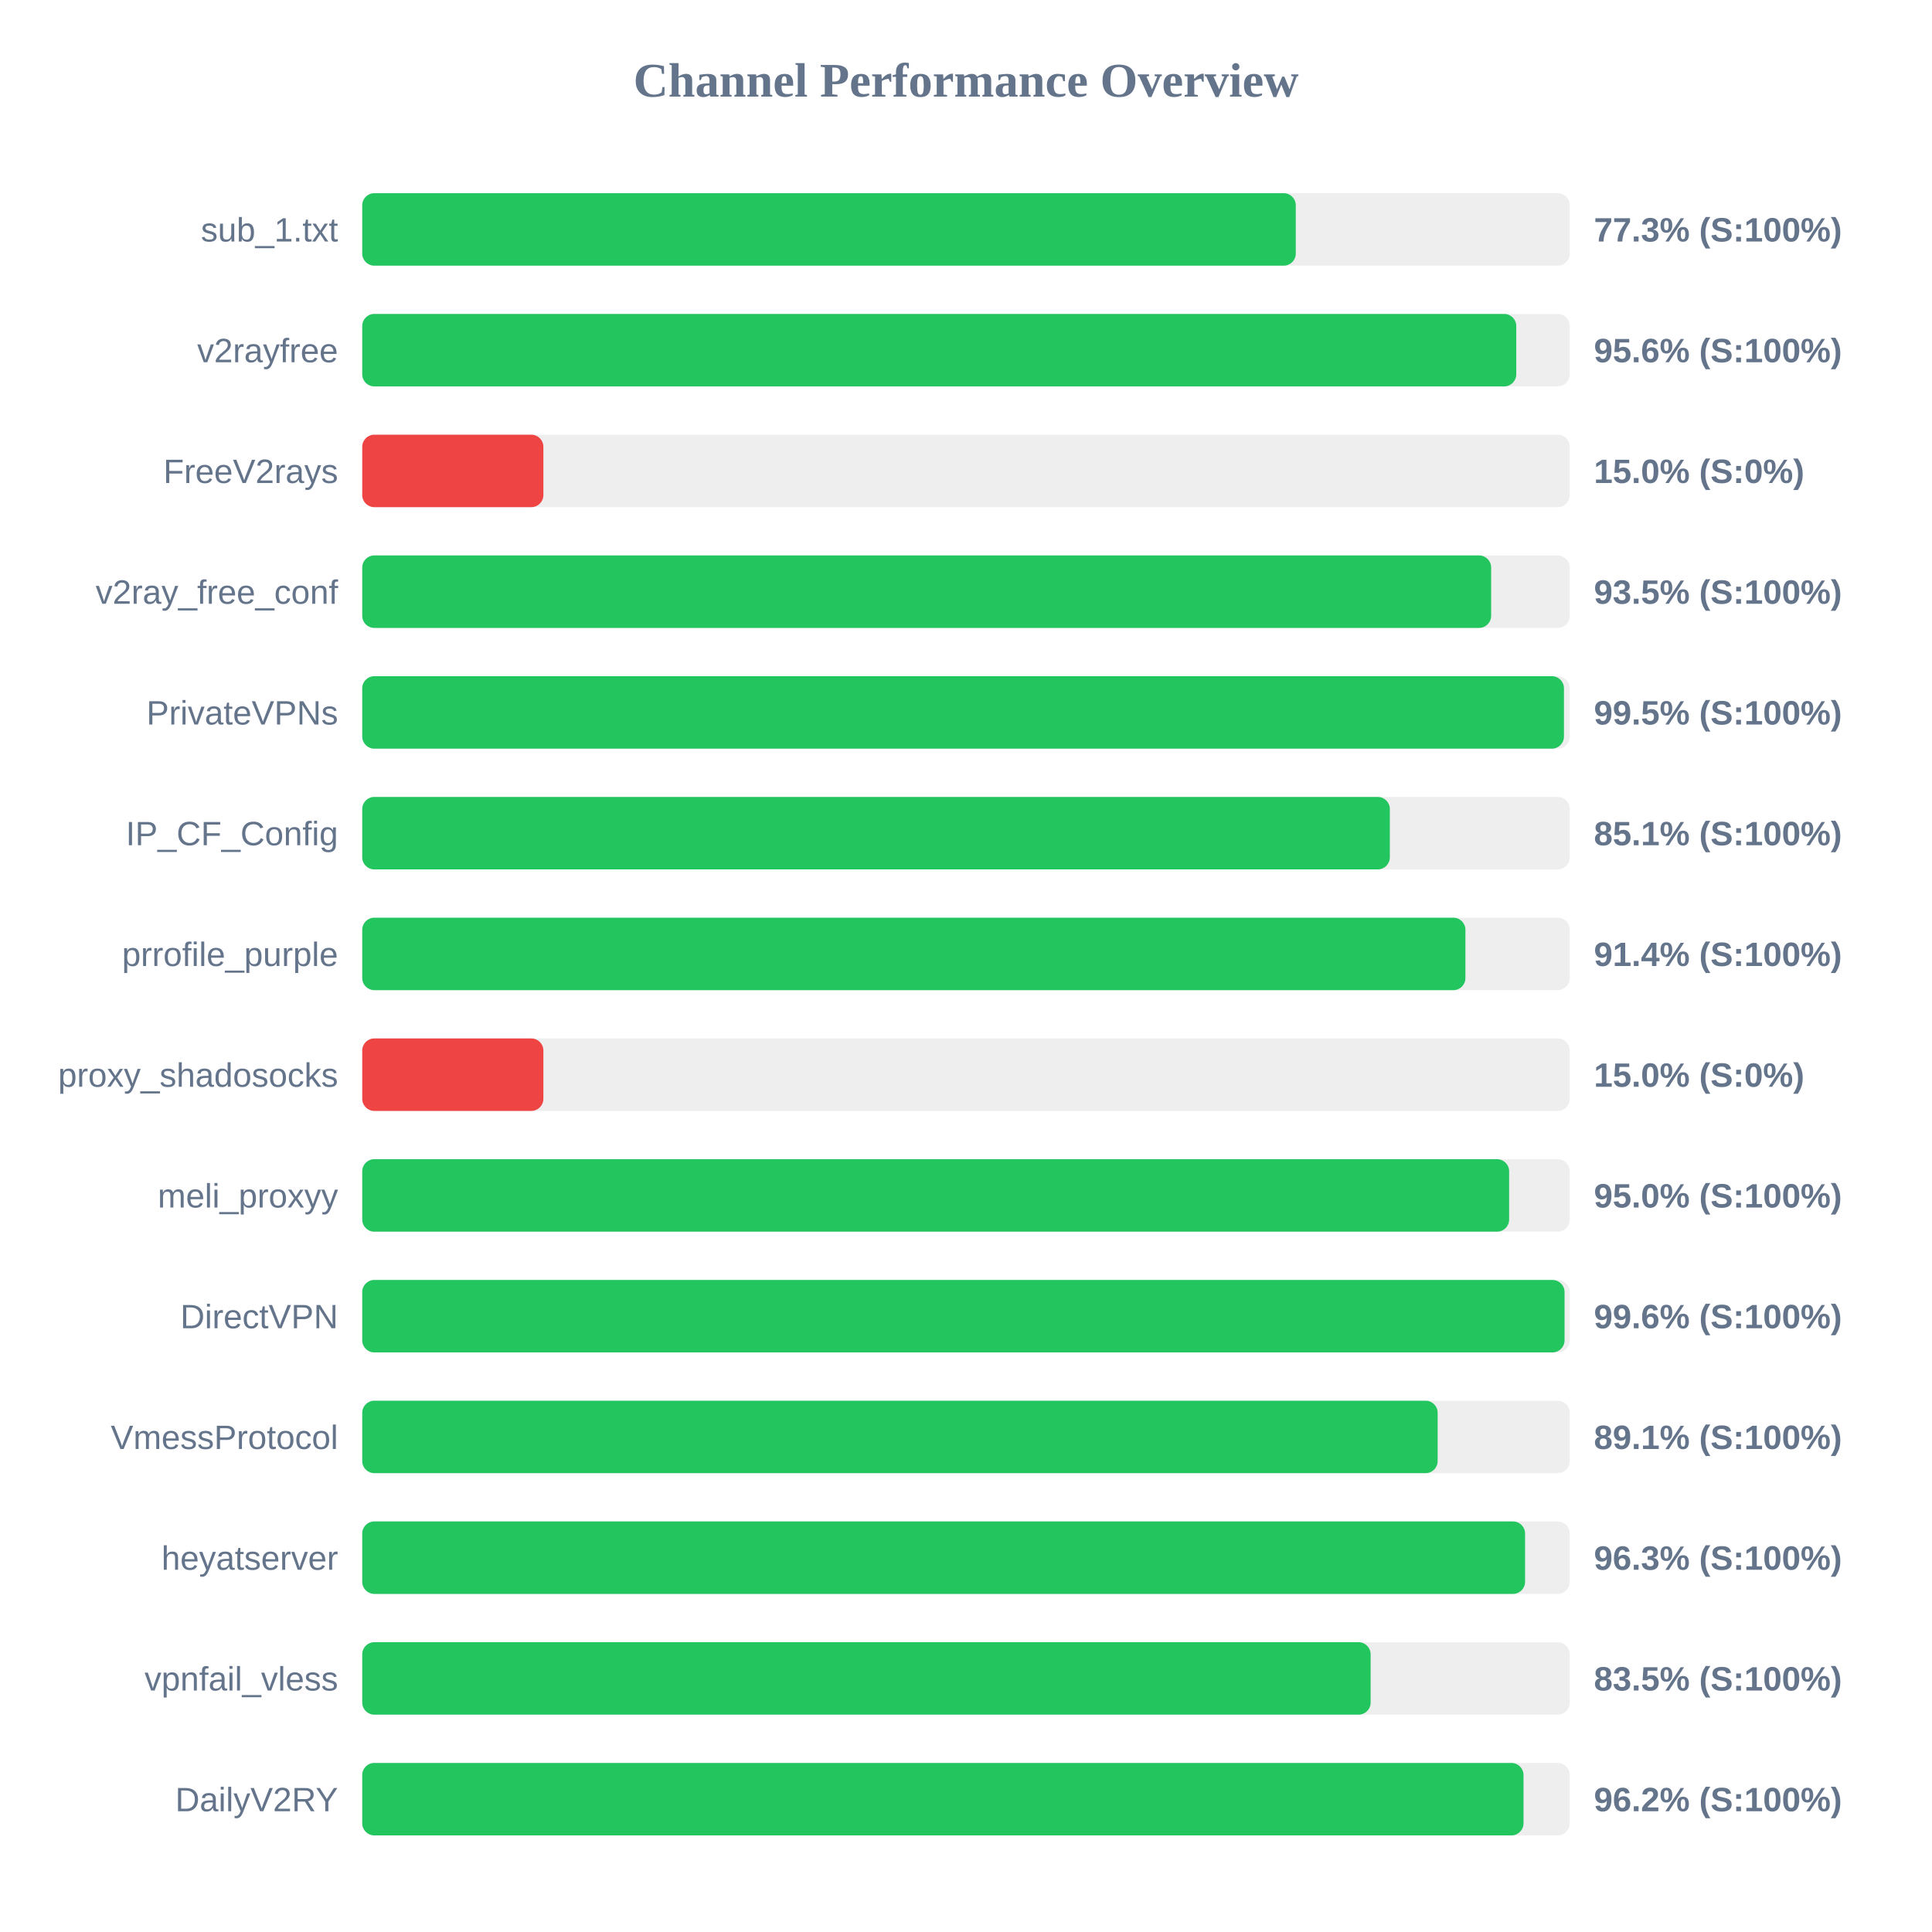
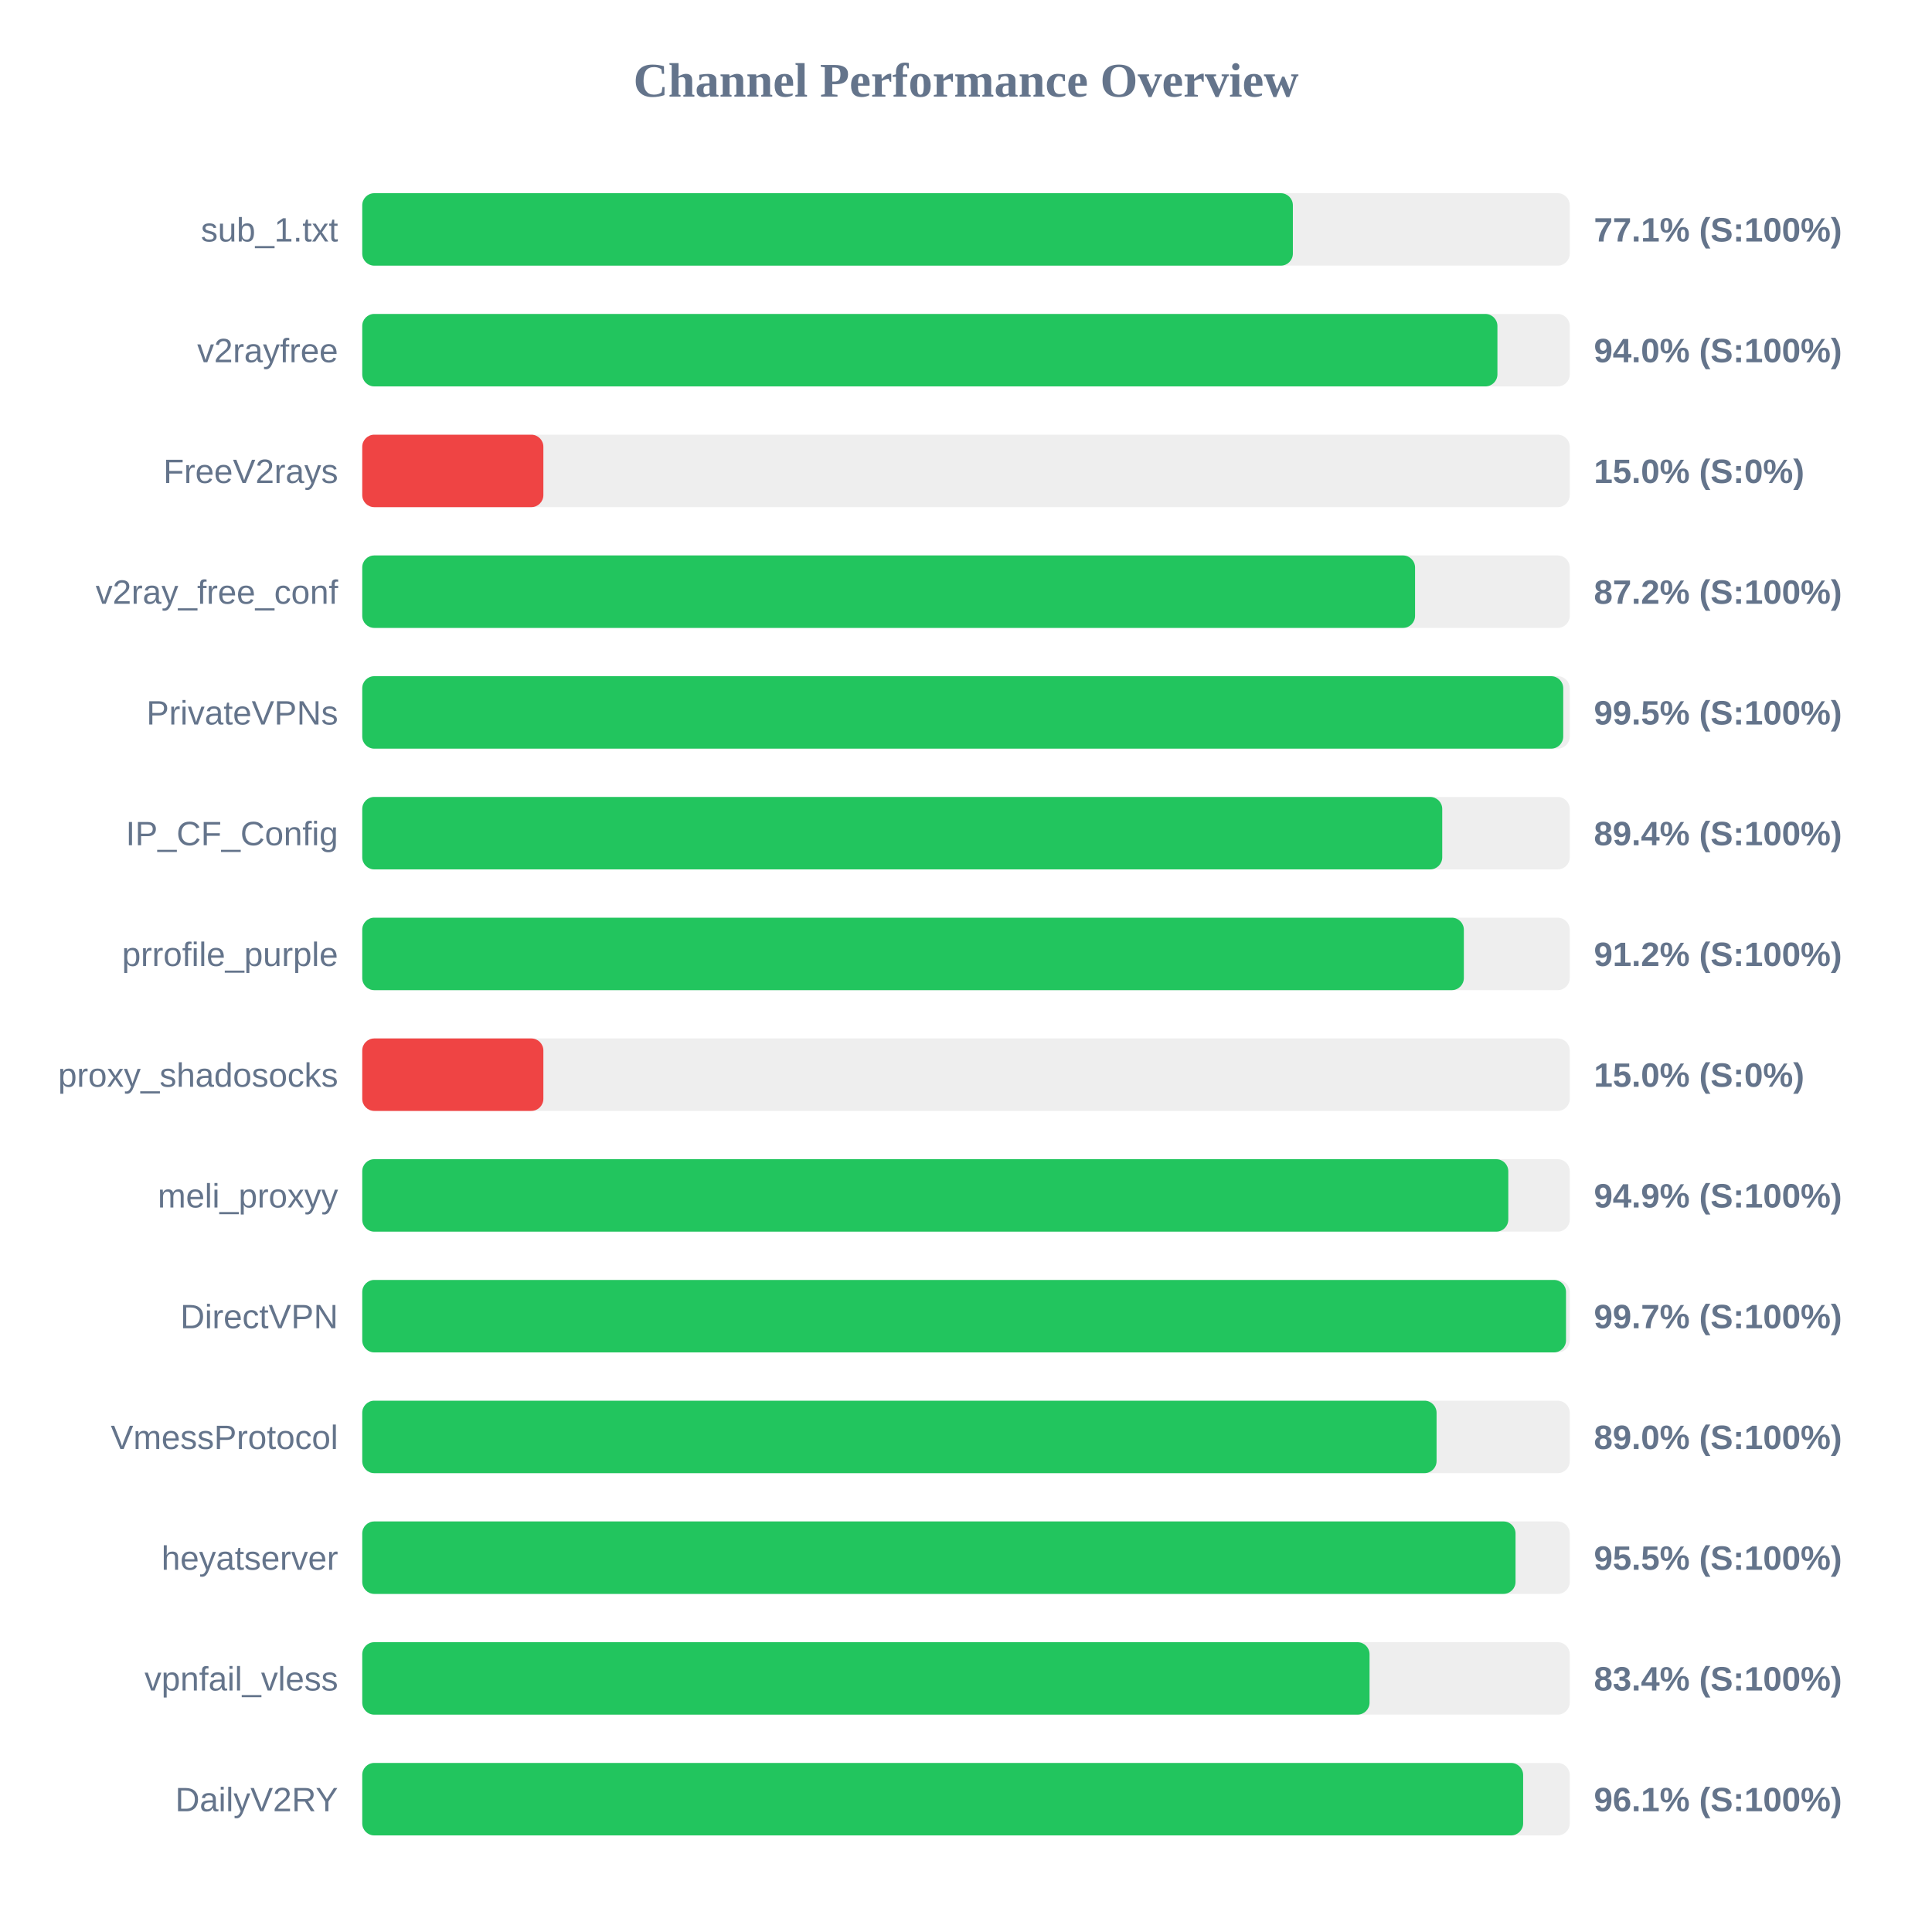
<svg xmlns="http://www.w3.org/2000/svg" width="800" height="800" version="1.1">
  <style>
        .row { font: 14px Arial; fill: #64748b; }
        .score { font: bold 14px Arial; fill: #64748b; }
    </style>
  <text x="400" y="40" text-anchor="middle" font-size="20px" font-weight="bold" fill="#64748b">Channel Performance Overview</text>
  <rect x="150" y="80" width="500" height="30" fill="#eee" rx="5" />
-   <rect x="150" y="80" width="386.55" height="30" fill="#22c55e" rx="5" />
+   <rect x="150" y="80" width="385.35" height="30" fill="#22c55e" rx="5" />
  <text x="140" y="100" text-anchor="end" class="row">sub_1.txt</text>
-   <text x="660" y="100" text-anchor="start" class="score">77.3% (S:100%)</text>
+   <text x="660" y="100" text-anchor="start" class="score">77.1% (S:100%)</text>
  <rect x="150" y="130" width="500" height="30" fill="#eee" rx="5" />
-   <rect x="150" y="130" width="477.85" height="30" fill="#22c55e" rx="5" />
+   <rect x="150" y="130" width="470.05" height="30" fill="#22c55e" rx="5" />
  <text x="140" y="150" text-anchor="end" class="row">v2rayfree</text>
-   <text x="660" y="150" text-anchor="start" class="score">95.6% (S:100%)</text>
+   <text x="660" y="150" text-anchor="start" class="score">94.0% (S:100%)</text>
  <rect x="150" y="180" width="500" height="30" fill="#eee" rx="5" />
  <rect x="150" y="180" width="75.0" height="30" fill="#ef4444" rx="5" />
  <text x="140" y="200" text-anchor="end" class="row">FreeV2rays</text>
  <text x="660" y="200" text-anchor="start" class="score">15.0% (S:0%)</text>
  <rect x="150" y="230" width="500" height="30" fill="#eee" rx="5" />
-   <rect x="150" y="230" width="467.45" height="30" fill="#22c55e" rx="5" />
+   <rect x="150" y="230" width="435.95" height="30" fill="#22c55e" rx="5" />
  <text x="140" y="250" text-anchor="end" class="row">v2ray_free_conf</text>
-   <text x="660" y="250" text-anchor="start" class="score">93.5% (S:100%)</text>
+   <text x="660" y="250" text-anchor="start" class="score">87.2% (S:100%)</text>
  <rect x="150" y="280" width="500" height="30" fill="#eee" rx="5" />
-   <rect x="150" y="280" width="497.6" height="30" fill="#22c55e" rx="5" />
+   <rect x="150" y="280" width="497.3" height="30" fill="#22c55e" rx="5" />
  <text x="140" y="300" text-anchor="end" class="row">PrivateVPNs</text>
  <text x="660" y="300" text-anchor="start" class="score">99.5% (S:100%)</text>
  <rect x="150" y="330" width="500" height="30" fill="#eee" rx="5" />
-   <rect x="150" y="330" width="425.5" height="30" fill="#22c55e" rx="5" />
+   <rect x="150" y="330" width="447.2" height="30" fill="#22c55e" rx="5" />
  <text x="140" y="350" text-anchor="end" class="row">IP_CF_Config</text>
-   <text x="660" y="350" text-anchor="start" class="score">85.1% (S:100%)</text>
+   <text x="660" y="350" text-anchor="start" class="score">89.4% (S:100%)</text>
  <rect x="150" y="380" width="500" height="30" fill="#eee" rx="5" />
-   <rect x="150" y="380" width="456.8" height="30" fill="#22c55e" rx="5" />
+   <rect x="150" y="380" width="456.15" height="30" fill="#22c55e" rx="5" />
  <text x="140" y="400" text-anchor="end" class="row">prrofile_purple</text>
-   <text x="660" y="400" text-anchor="start" class="score">91.4% (S:100%)</text>
+   <text x="660" y="400" text-anchor="start" class="score">91.2% (S:100%)</text>
  <rect x="150" y="430" width="500" height="30" fill="#eee" rx="5" />
  <rect x="150" y="430" width="75.0" height="30" fill="#ef4444" rx="5" />
  <text x="140" y="450" text-anchor="end" class="row">proxy_shadosocks</text>
  <text x="660" y="450" text-anchor="start" class="score">15.0% (S:0%)</text>
  <rect x="150" y="480" width="500" height="30" fill="#eee" rx="5" />
-   <rect x="150" y="480" width="474.9" height="30" fill="#22c55e" rx="5" />
+   <rect x="150" y="480" width="474.55" height="30" fill="#22c55e" rx="5" />
  <text x="140" y="500" text-anchor="end" class="row">meli_proxyy</text>
-   <text x="660" y="500" text-anchor="start" class="score">95.0% (S:100%)</text>
+   <text x="660" y="500" text-anchor="start" class="score">94.9% (S:100%)</text>
  <rect x="150" y="530" width="500" height="30" fill="#eee" rx="5" />
-   <rect x="150" y="530" width="497.85" height="30" fill="#22c55e" rx="5" />
+   <rect x="150" y="530" width="498.45" height="30" fill="#22c55e" rx="5" />
  <text x="140" y="550" text-anchor="end" class="row">DirectVPN</text>
-   <text x="660" y="550" text-anchor="start" class="score">99.6% (S:100%)</text>
+   <text x="660" y="550" text-anchor="start" class="score">99.7% (S:100%)</text>
  <rect x="150" y="580" width="500" height="30" fill="#eee" rx="5" />
-   <rect x="150" y="580" width="445.3" height="30" fill="#22c55e" rx="5" />
+   <rect x="150" y="580" width="444.85" height="30" fill="#22c55e" rx="5" />
  <text x="140" y="600" text-anchor="end" class="row">VmessProtocol</text>
-   <text x="660" y="600" text-anchor="start" class="score">89.1% (S:100%)</text>
+   <text x="660" y="600" text-anchor="start" class="score">89.0% (S:100%)</text>
  <rect x="150" y="630" width="500" height="30" fill="#eee" rx="5" />
-   <rect x="150" y="630" width="481.5" height="30" fill="#22c55e" rx="5" />
+   <rect x="150" y="630" width="477.55" height="30" fill="#22c55e" rx="5" />
  <text x="140" y="650" text-anchor="end" class="row">heyatserver</text>
-   <text x="660" y="650" text-anchor="start" class="score">96.3% (S:100%)</text>
+   <text x="660" y="650" text-anchor="start" class="score">95.5% (S:100%)</text>
  <rect x="150" y="680" width="500" height="30" fill="#eee" rx="5" />
-   <rect x="150" y="680" width="417.55" height="30" fill="#22c55e" rx="5" />
+   <rect x="150" y="680" width="417.1" height="30" fill="#22c55e" rx="5" />
  <text x="140" y="700" text-anchor="end" class="row">vpnfail_vless</text>
-   <text x="660" y="700" text-anchor="start" class="score">83.5% (S:100%)</text>
+   <text x="660" y="700" text-anchor="start" class="score">83.4% (S:100%)</text>
  <rect x="150" y="730" width="500" height="30" fill="#eee" rx="5" />
-   <rect x="150" y="730" width="480.85" height="30" fill="#22c55e" rx="5" />
+   <rect x="150" y="730" width="480.7" height="30" fill="#22c55e" rx="5" />
  <text x="140" y="750" text-anchor="end" class="row">DailyV2RY</text>
-   <text x="660" y="750" text-anchor="start" class="score">96.2% (S:100%)</text>
+   <text x="660" y="750" text-anchor="start" class="score">96.1% (S:100%)</text>
</svg>
